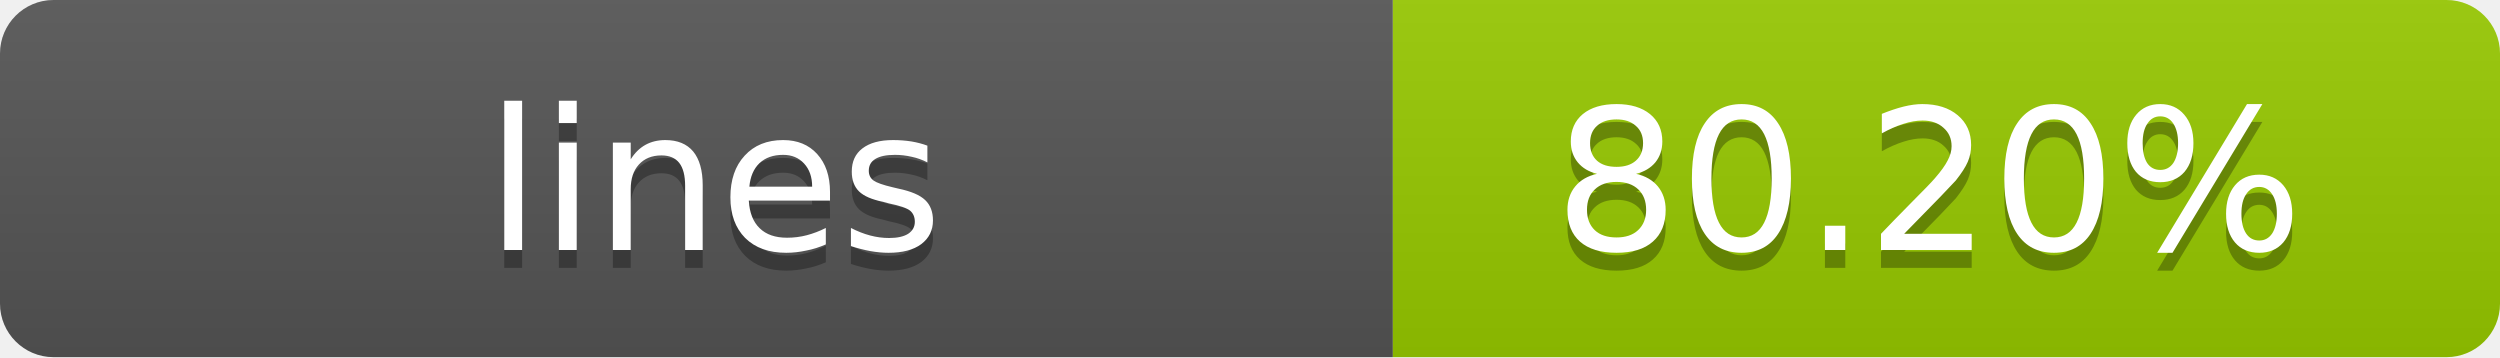
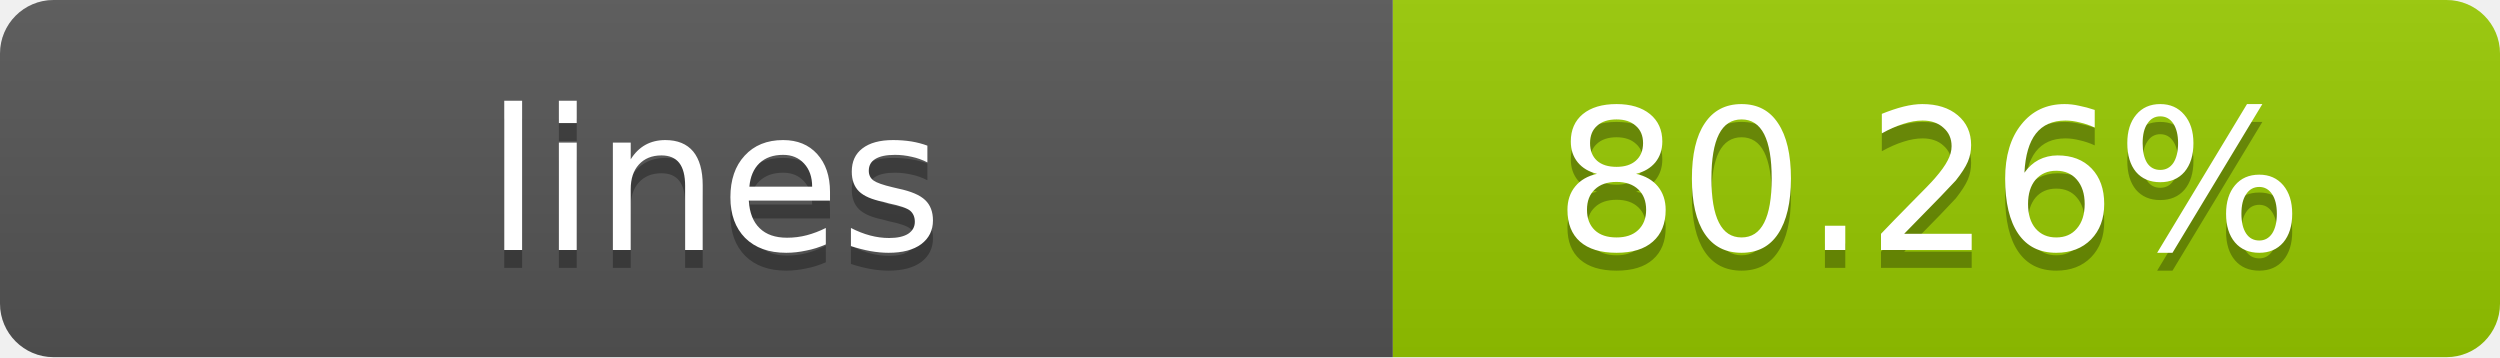
- <svg xmlns="http://www.w3.org/2000/svg" width="140" height="20" role="img" aria-label="lines: 80.20%">
+ <svg xmlns="http://www.w3.org/2000/svg" width="140" height="20" role="img" aria-label="lines: 80.26%">
  <linearGradient id="s" x2="0" y2="100%">
    <stop offset="0" stop-color="#bbb" stop-opacity=".1" />
    <stop offset="1" stop-opacity=".1" />
  </linearGradient>
  <clipPath id="r">
    <rect width="140" height="20" rx="3" fill="#fff" />
  </clipPath>
  <g clip-path="url(#r)">
    <rect width="78" height="20" fill="#555" />
    <rect x="78" width="62" height="20" fill="#97CA00" />
    <rect width="140" height="20" fill="url(#s)" />
  </g>
  <g fill="#fff" text-anchor="middle" font-family="Verdana,Geneva,DejaVu Sans,sans-serif" text-rendering="geometricPrecision" font-size="11">
    <text x="40" y="15" fill="#010101" fill-opacity=".3">lines</text>
    <text x="40" y="14">lines</text>
-     <text x="108" y="15" fill="#010101" fill-opacity=".3">80.20%</text>
-     <text x="108" y="14">80.20%</text>
+     <text x="108" y="15" fill="#010101" fill-opacity=".3">80.26%</text>
+     <text x="108" y="14">80.26%</text>
  </g>
</svg>
